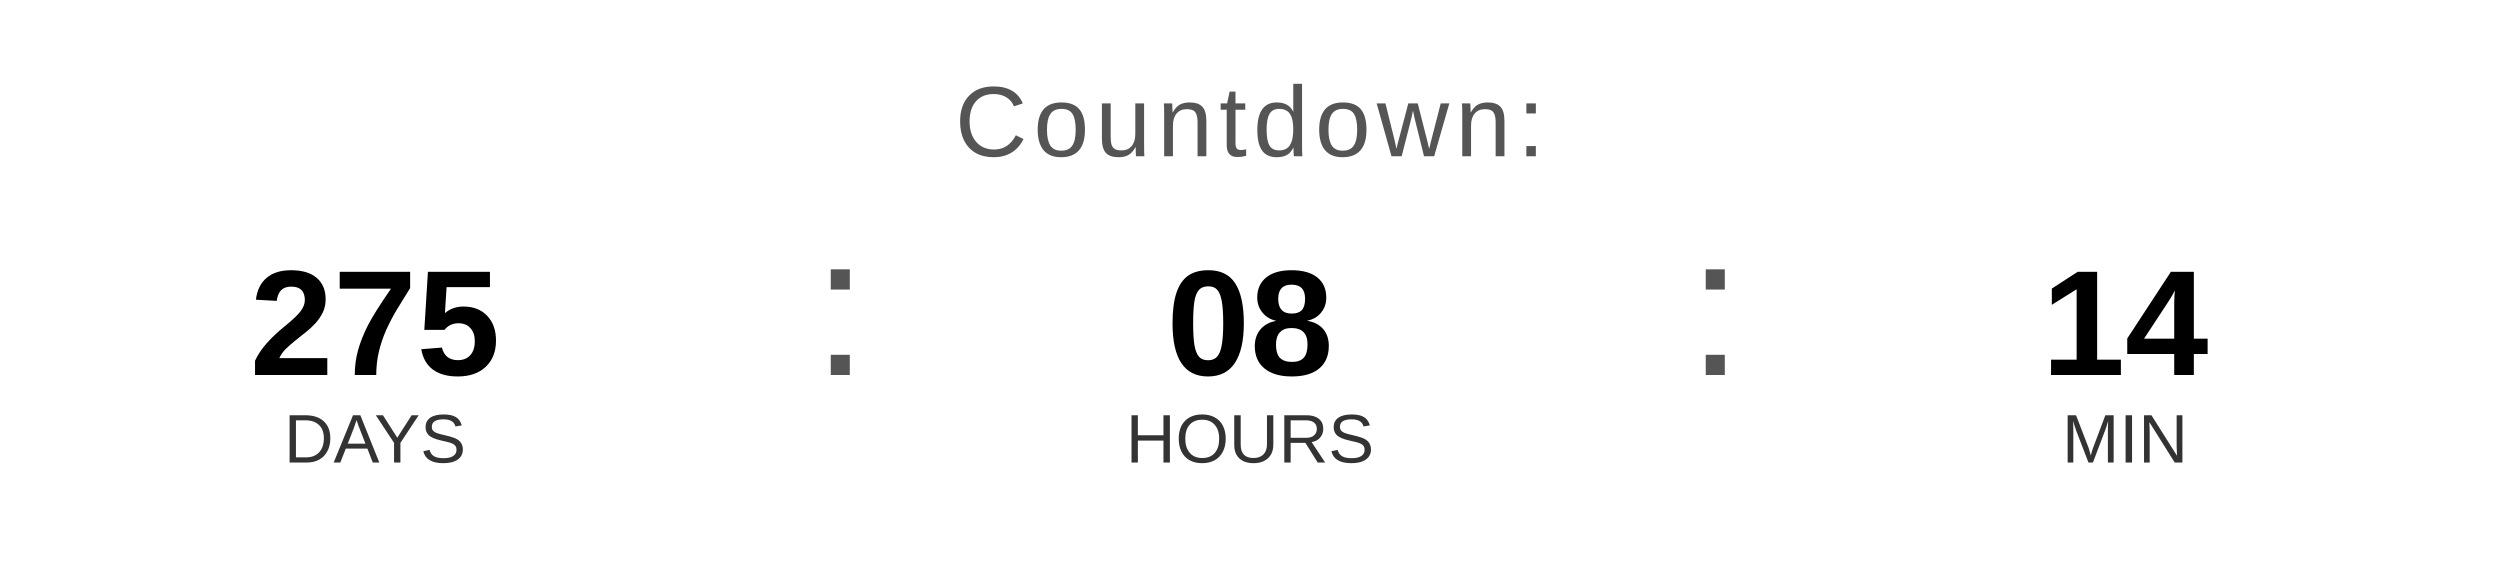
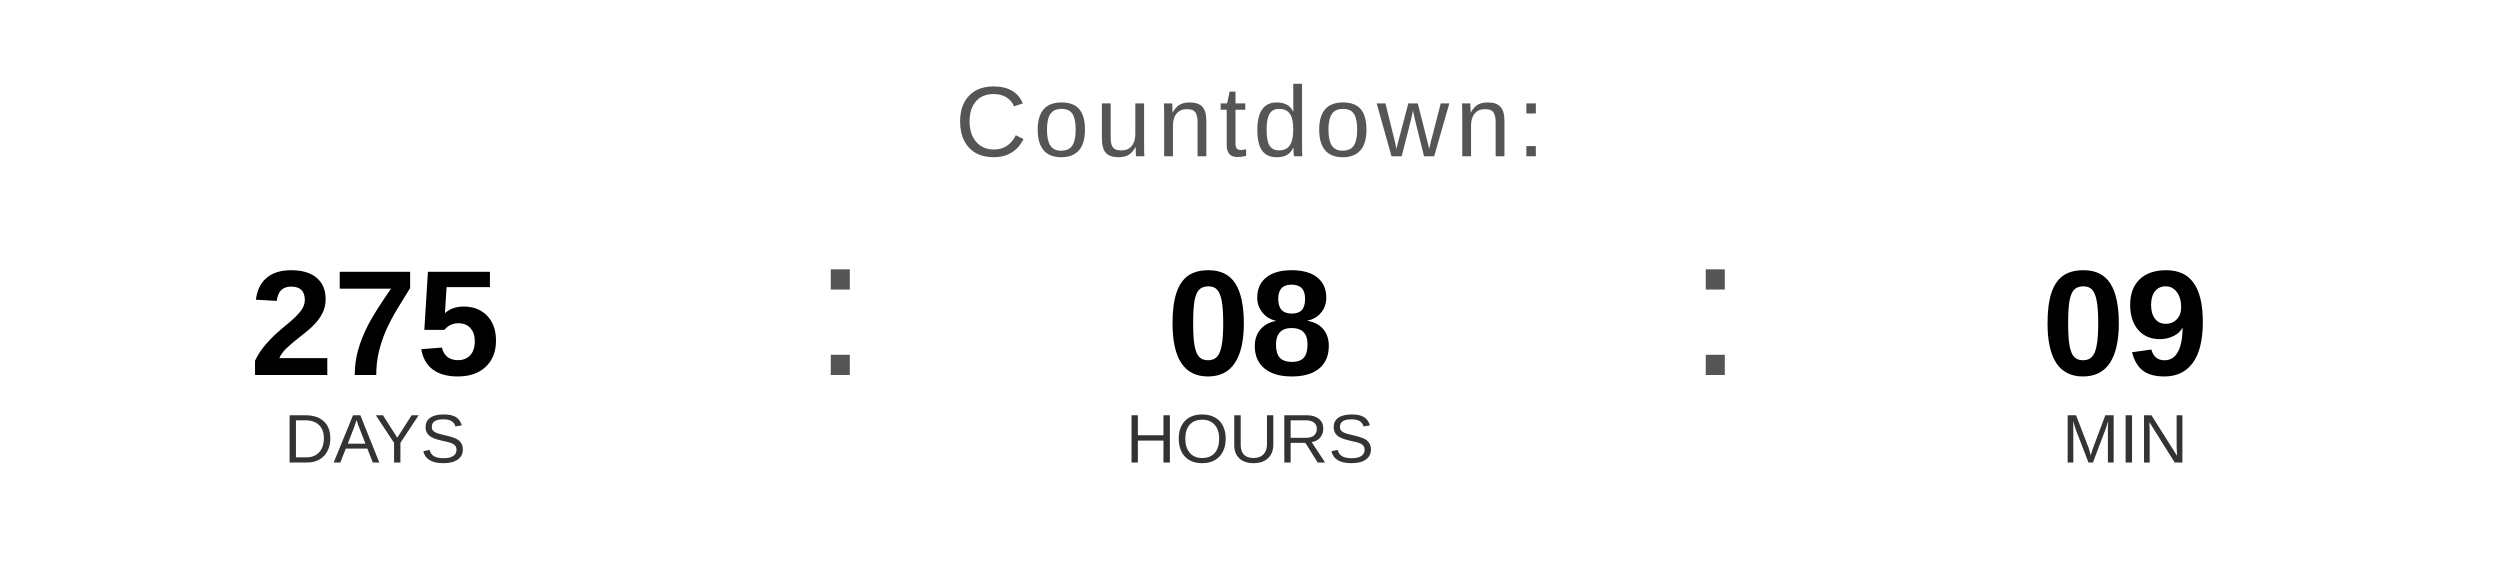
<svg xmlns="http://www.w3.org/2000/svg" width="400" height="90" viewBox="0 0 400 90">
  <text x="200" y="25" font-family="Arial, Helvetica, sans-serif" font-size="16" fill="#555555" text-anchor="middle" letter-spacing="1">
    Countdown:
  </text>
  <text x="60" y="60" font-family="Arial, Helvetica, sans-serif" font-size="24" font-weight="bold" fill="#000000" text-anchor="middle">275</text>
  <text x="60" y="74" font-family="Arial, Helvetica, sans-serif" font-size="11" fill="#333333" text-anchor="middle">DAYS</text>
  <text x="130" y="60" font-family="Arial, sans-serif" font-size="32" fill="#555555">:</text>
  <text x="200" y="60" font-family="Arial, Helvetica, sans-serif" font-size="24" font-weight="bold" fill="#000000" text-anchor="middle">08</text>
  <text x="200" y="74" font-family="Arial, Helvetica, sans-serif" font-size="11" fill="#333333" text-anchor="middle">HOURS</text>
  <text x="270" y="60" font-family="Arial, sans-serif" font-size="32" fill="#555555">:</text>
-   <text x="340" y="60" font-family="Arial, Helvetica, sans-serif" font-size="24" font-weight="bold" fill="#000000" text-anchor="middle">14</text>
+   <text x="340" y="60" font-family="Arial, Helvetica, sans-serif" font-size="24" font-weight="bold" fill="#000000" text-anchor="middle">09</text>
  <text x="340" y="74" font-family="Arial, Helvetica, sans-serif" font-size="11" fill="#333333" text-anchor="middle">MIN</text>
</svg>
